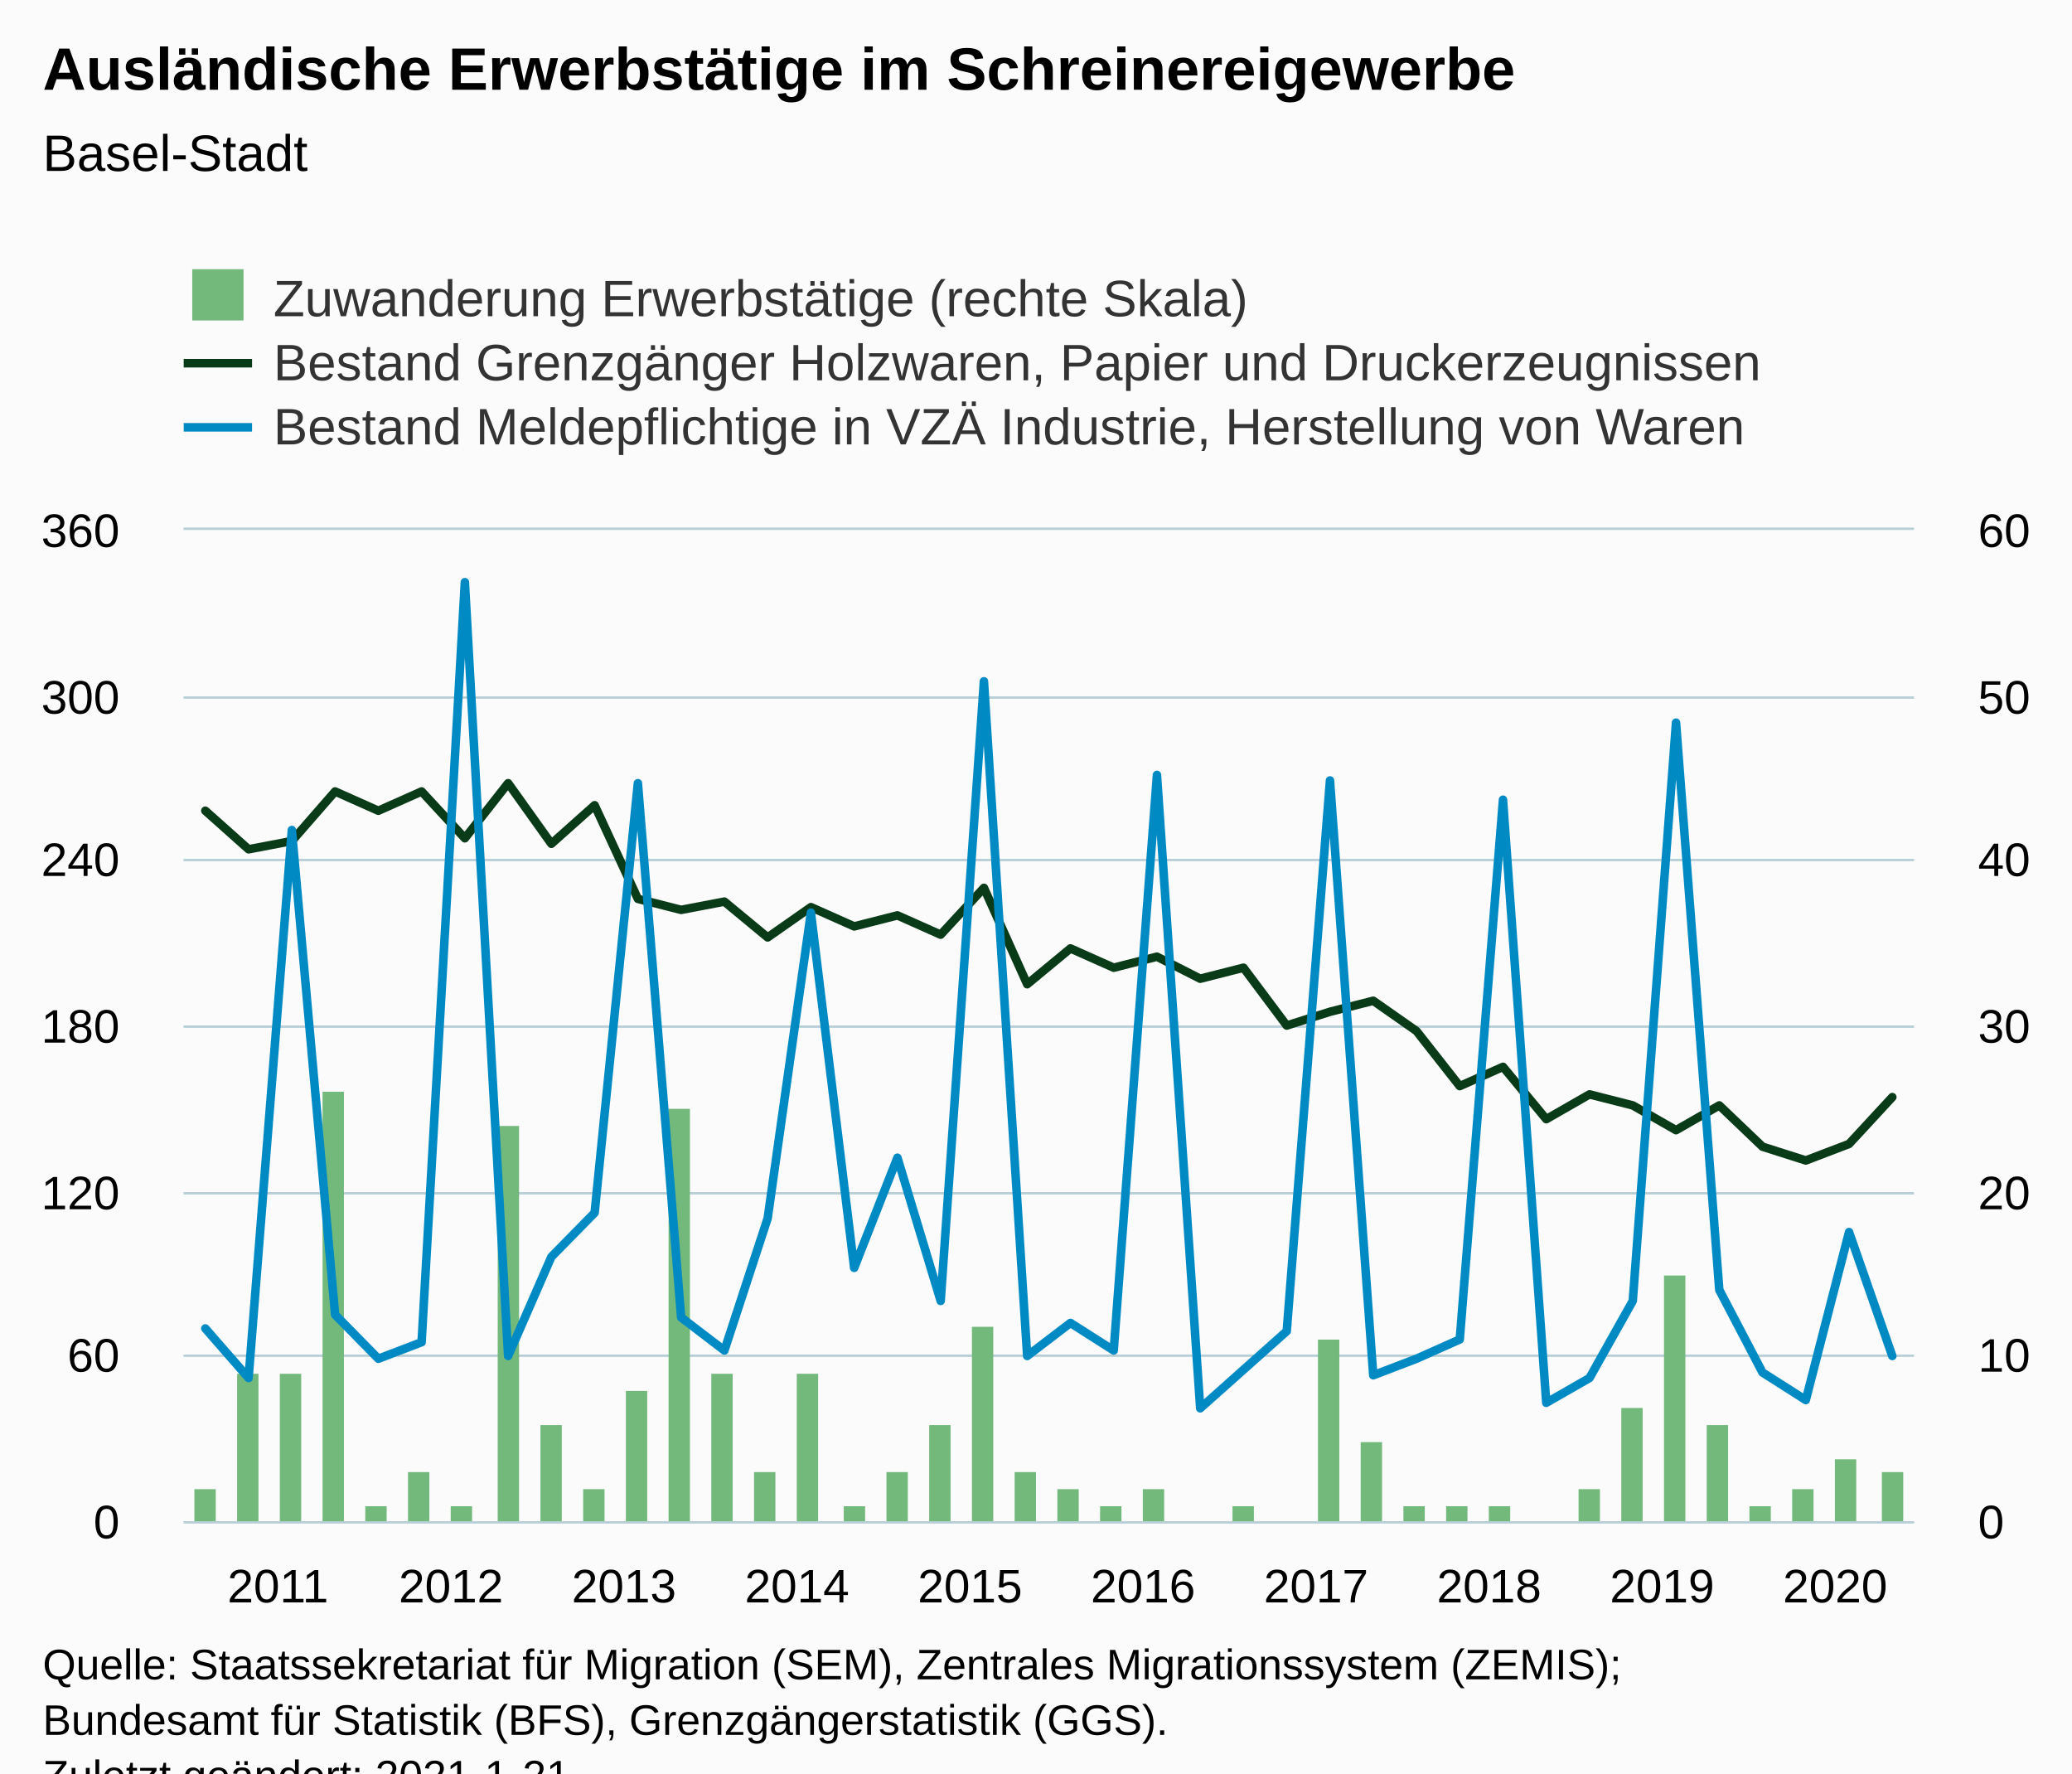
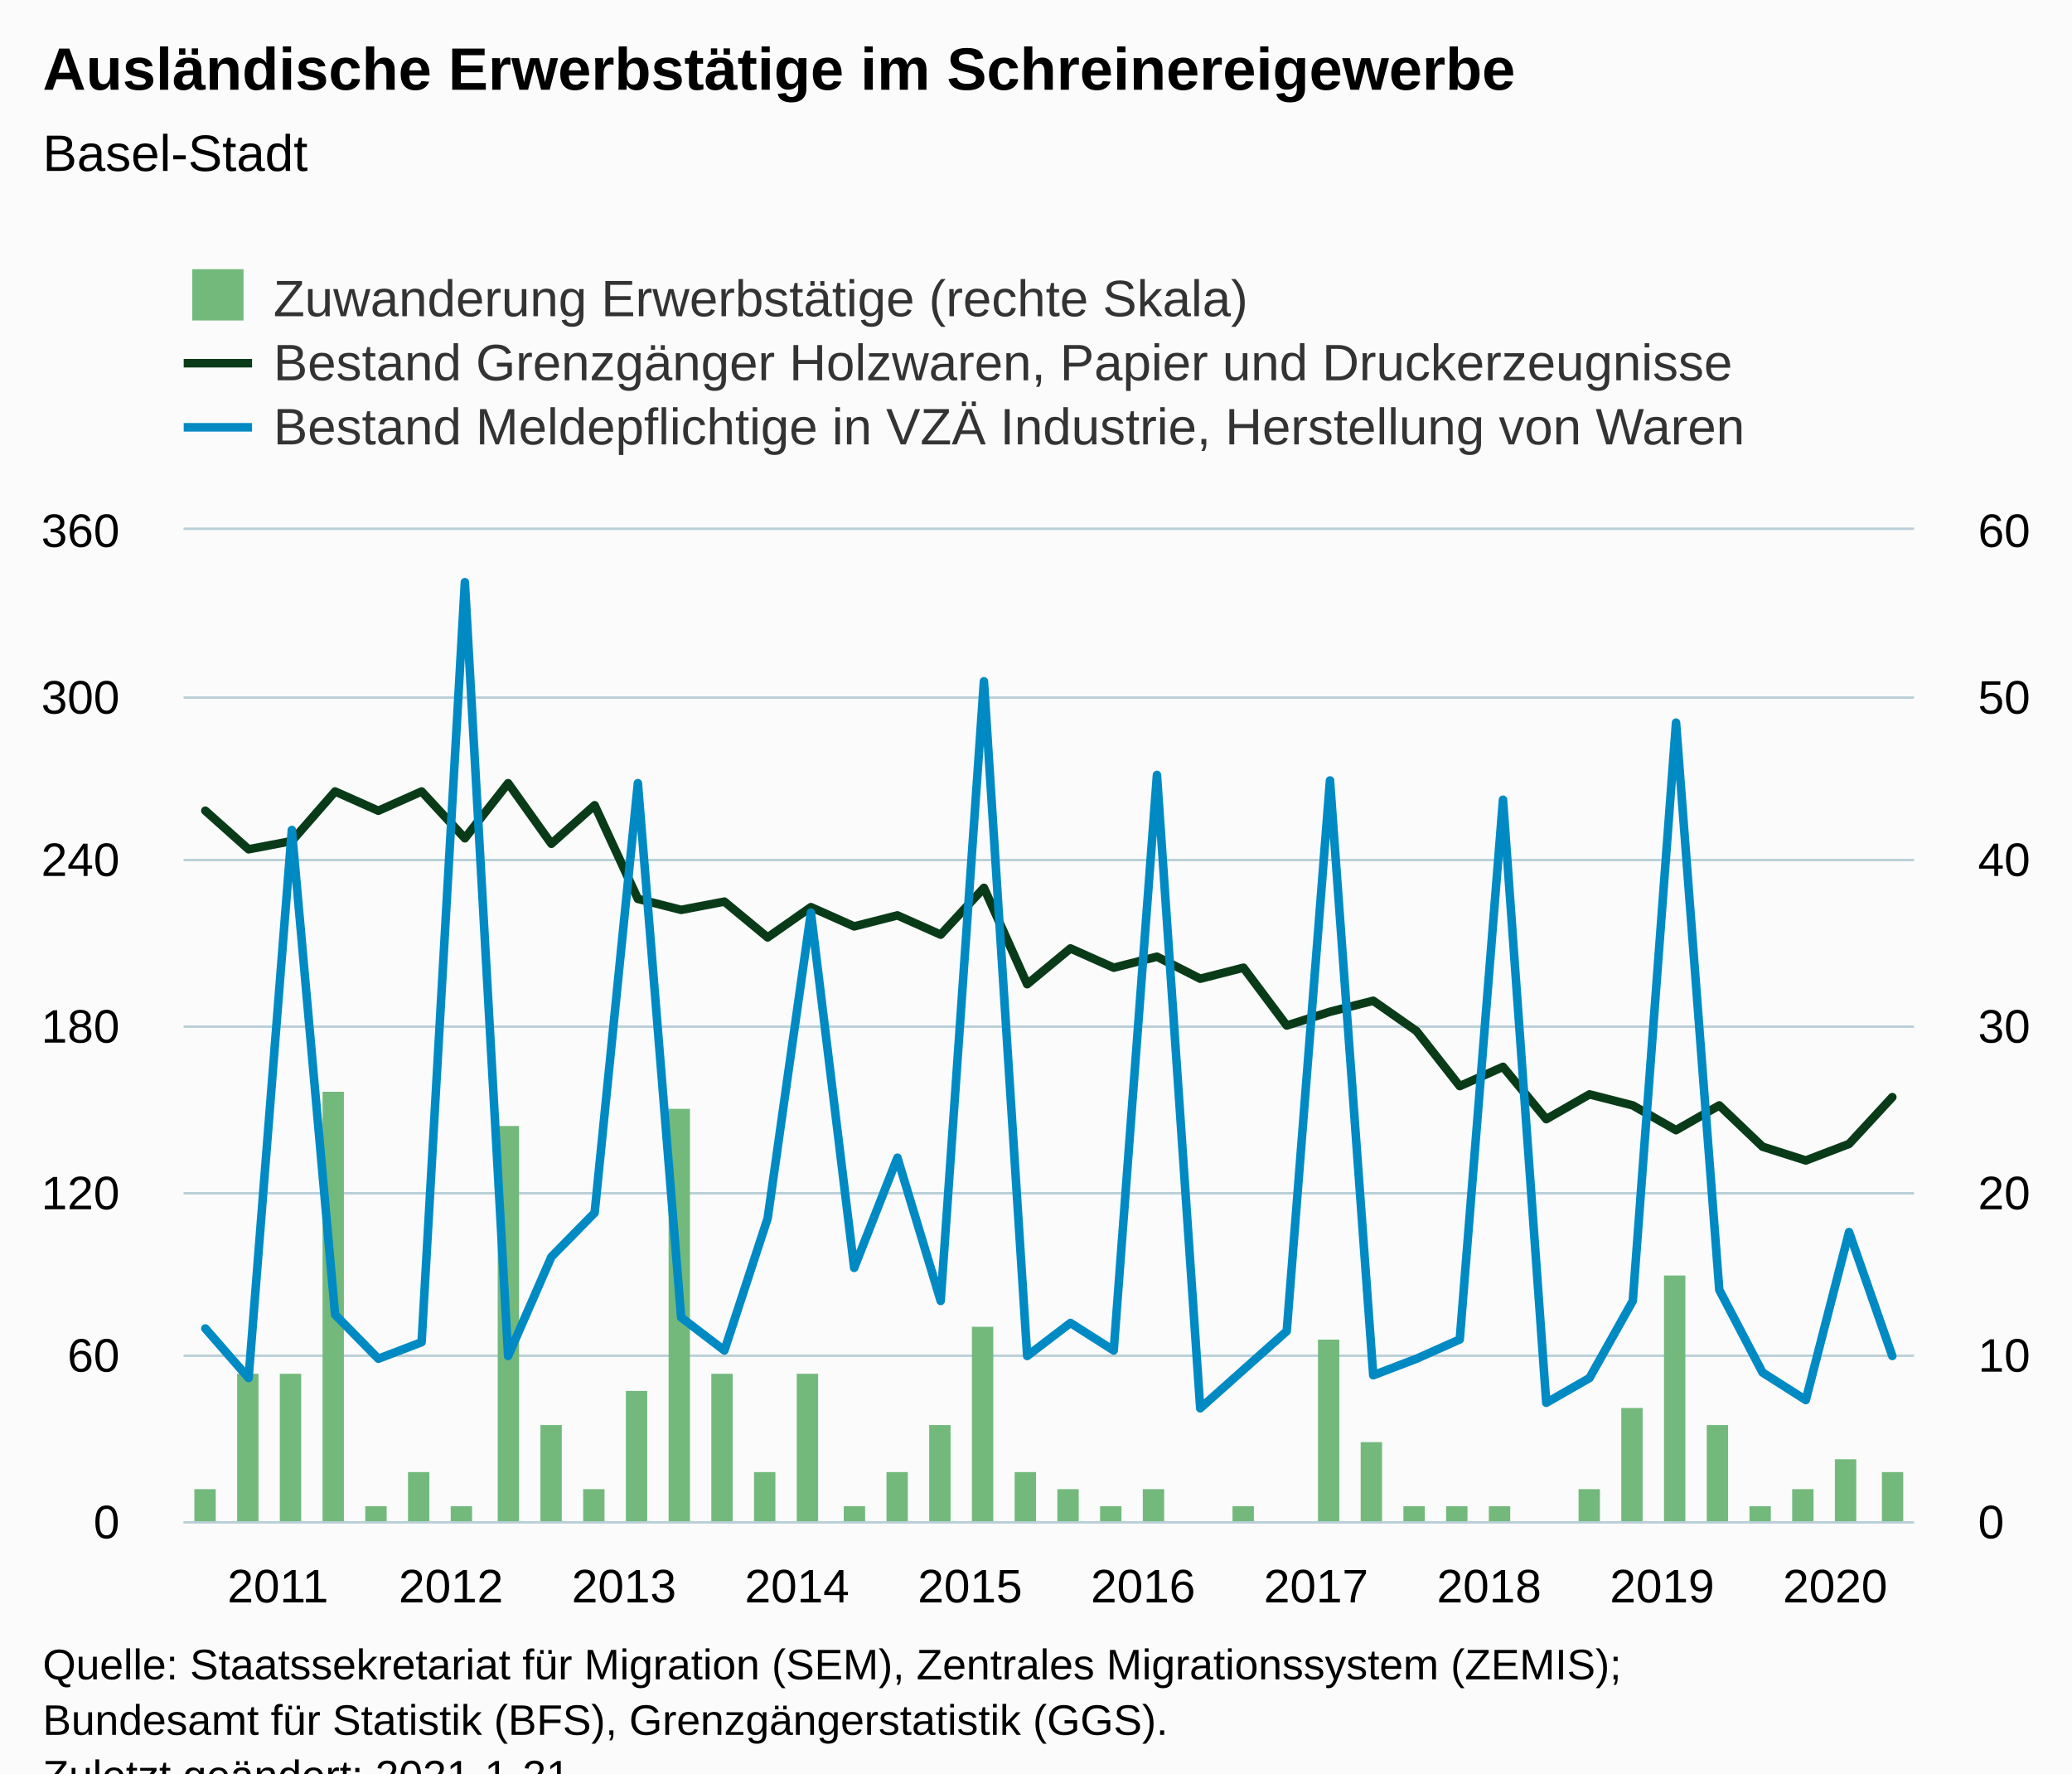
<svg xmlns="http://www.w3.org/2000/svg" version="1.1" class="highcharts-root" style="font-family:Arial;font-size:12px;" viewBox="0 0 485 415">
  <defs>
-     <clipPath id="highcharts-681unxn-128-">
+     <clipPath id="highcharts-nsjkeyo-128-">
      <rect x="0" y="0" width="405" height="232" fill="none" />
    </clipPath>
-     <clipPath id="highcharts-681unxn-169-">
+     <clipPath id="highcharts-nsjkeyo-169-">
      <rect x="0" y="0" width="405" height="232" fill="none" />
    </clipPath>
-     <clipPath id="highcharts-681unxn-210-">
+     <clipPath id="highcharts-nsjkeyo-210-">
      <rect x="0" y="0" width="405" height="232" fill="none" />
    </clipPath>
  </defs>
  <rect fill="#fbfbfb" class="highcharts-background" x="0" y="0" width="485" height="428" rx="0" ry="0" />
  <rect fill="none" class="highcharts-plot-background" x="43" y="124" width="405" height="232" />
  <g class="highcharts-pane-group" data-z-index="0" />
  <g class="highcharts-grid highcharts-xaxis-grid" data-z-index="1">
    <path fill="none" data-z-index="1" class="highcharts-grid-line" d="M 47.5 124 L 47.5 356" opacity="1" />
    <path fill="none" data-z-index="1" class="highcharts-grid-line" d="M 88.5 124 L 88.5 356" opacity="1" />
    <path fill="none" data-z-index="1" class="highcharts-grid-line" d="M 128.5 124 L 128.5 356" opacity="1" />
    <path fill="none" data-z-index="1" class="highcharts-grid-line" d="M 169.5 124 L 169.5 356" opacity="1" />
    <path fill="none" data-z-index="1" class="highcharts-grid-line" d="M 209.5 124 L 209.5 356" opacity="1" />
    <path fill="none" data-z-index="1" class="highcharts-grid-line" d="M 250.5 124 L 250.5 356" opacity="1" />
    <path fill="none" data-z-index="1" class="highcharts-grid-line" d="M 290.5 124 L 290.5 356" opacity="1" />
    <path fill="none" data-z-index="1" class="highcharts-grid-line" d="M 331.5 124 L 331.5 356" opacity="1" />
    <path fill="none" data-z-index="1" class="highcharts-grid-line" d="M 371.5 124 L 371.5 356" opacity="1" />
    <path fill="none" data-z-index="1" class="highcharts-grid-line" d="M 412.5 124 L 412.5 356" opacity="1" />
  </g>
  <g class="highcharts-grid highcharts-yaxis-grid" data-z-index="1">
    <path fill="none" stroke="#B9CFD7" stroke-width="0.5" data-z-index="1" class="highcharts-grid-line" d="M 43 356.25 L 448 356.25" opacity="1" />
    <path fill="none" stroke="#B9CFD7" stroke-width="0.5" data-z-index="1" class="highcharts-grid-line" d="M 43 317.25 L 448 317.25" opacity="1" />
    <path fill="none" stroke="#B9CFD7" stroke-width="0.5" data-z-index="1" class="highcharts-grid-line" d="M 43 279.25 L 448 279.25" opacity="1" />
    <path fill="none" stroke="#B9CFD7" stroke-width="0.5" data-z-index="1" class="highcharts-grid-line" d="M 43 240.25 L 448 240.25" opacity="1" />
    <path fill="none" stroke="#B9CFD7" stroke-width="0.5" data-z-index="1" class="highcharts-grid-line" d="M 43 201.25 L 448 201.25" opacity="1" />
    <path fill="none" stroke="#B9CFD7" stroke-width="0.5" data-z-index="1" class="highcharts-grid-line" d="M 43 163.25 L 448 163.25" opacity="1" />
    <path fill="none" stroke="#B9CFD7" stroke-width="0.5" data-z-index="1" class="highcharts-grid-line" d="M 43 123.75 L 448 123.75" opacity="1" />
  </g>
  <g class="highcharts-grid highcharts-yaxis-grid" data-z-index="1">
    <path fill="none" stroke="#B9CFD7" stroke-width="0.5" data-z-index="1" class="highcharts-grid-line" d="M 43 356.25 L 448 356.25" opacity="1" />
    <path fill="none" stroke="#B9CFD7" stroke-width="0.5" data-z-index="1" class="highcharts-grid-line" d="M 43 317.25 L 448 317.25" opacity="1" />
    <path fill="none" stroke="#B9CFD7" stroke-width="0.5" data-z-index="1" class="highcharts-grid-line" d="M 43 279.25 L 448 279.25" opacity="1" />
    <path fill="none" stroke="#B9CFD7" stroke-width="0.5" data-z-index="1" class="highcharts-grid-line" d="M 43 240.25 L 448 240.25" opacity="1" />
    <path fill="none" stroke="#B9CFD7" stroke-width="0.5" data-z-index="1" class="highcharts-grid-line" d="M 43 201.25 L 448 201.25" opacity="1" />
    <path fill="none" stroke="#B9CFD7" stroke-width="0.5" data-z-index="1" class="highcharts-grid-line" d="M 43 163.25 L 448 163.25" opacity="1" />
    <path fill="none" stroke="#B9CFD7" stroke-width="0.5" data-z-index="1" class="highcharts-grid-line" d="M 43 123.75 L 448 123.75" opacity="1" />
  </g>
  <rect fill="none" class="highcharts-plot-border" data-z-index="1" x="43" y="124" width="405" height="232" />
  <g class="highcharts-axis highcharts-xaxis" data-z-index="2">
    <path fill="none" class="highcharts-axis-line" stroke="#B9CFD7" stroke-width="0.5" data-z-index="7" d="M 43 356.25 L 448 356.25" />
  </g>
  <g class="highcharts-axis highcharts-yaxis" data-z-index="2">
    <path fill="none" class="highcharts-axis-line" data-z-index="7" d="M 43 124 L 43 356" />
  </g>
  <g class="highcharts-axis highcharts-yaxis" data-z-index="2">
    <path fill="none" class="highcharts-axis-line" data-z-index="7" d="M 448 124 L 448 356" />
  </g>
  <g class="highcharts-series-group" data-z-index="3">
-     <g class="highcharts-series highcharts-series-0 highcharts-column-series" data-z-index="0.1" opacity="1" transform="translate(43,124) scale(1 1)" clip-path="url(#highcharts-681unxn-169-)">
+     <g class="highcharts-series highcharts-series-0 highcharts-column-series" data-z-index="0.1" opacity="1" transform="translate(43,124) scale(1 1)" clip-path="url(#highcharts-nsjkeyo-169-)">
      <rect x="2.5" y="224.5" width="5" height="8" fill="#73b97c" stroke="#ffffff" stroke-width="1e-7" opacity="1" class="highcharts-point" />
      <rect x="12.5" y="197.5" width="5" height="35" fill="#73b97c" stroke="#ffffff" stroke-width="1e-7" opacity="1" class="highcharts-point" />
      <rect x="22.5" y="197.5" width="5" height="35" fill="#73b97c" stroke="#ffffff" stroke-width="1e-7" opacity="1" class="highcharts-point" />
      <rect x="32.5" y="131.5" width="5" height="101" fill="#73b97c" stroke="#ffffff" stroke-width="1e-7" opacity="1" class="highcharts-point" />
      <rect x="42.5" y="228.5" width="5" height="4" fill="#73b97c" stroke="#ffffff" stroke-width="1e-7" opacity="1" class="highcharts-point" />
      <rect x="52.5" y="220.5" width="5" height="12" fill="#73b97c" stroke="#ffffff" stroke-width="1e-7" opacity="1" class="highcharts-point" />
      <rect x="62.5" y="228.5" width="5" height="4" fill="#73b97c" stroke="#ffffff" stroke-width="1e-7" opacity="1" class="highcharts-point" />
      <rect x="73.5" y="139.5" width="5" height="93" fill="#73b97c" stroke="#ffffff" stroke-width="1e-7" opacity="1" class="highcharts-point" />
      <rect x="83.5" y="209.5" width="5" height="23" fill="#73b97c" stroke="#ffffff" stroke-width="1e-7" opacity="1" class="highcharts-point" />
      <rect x="93.5" y="224.5" width="5" height="8" fill="#73b97c" stroke="#ffffff" stroke-width="1e-7" opacity="1" class="highcharts-point" />
      <rect x="103.5" y="201.5" width="5" height="31" fill="#73b97c" stroke="#ffffff" stroke-width="1e-7" opacity="1" class="highcharts-point" />
      <rect x="113.5" y="135.5" width="5" height="97" fill="#73b97c" stroke="#ffffff" stroke-width="1e-7" opacity="1" class="highcharts-point" />
      <rect x="123.5" y="197.5" width="5" height="35" fill="#73b97c" stroke="#ffffff" stroke-width="1e-7" opacity="1" class="highcharts-point" />
      <rect x="133.5" y="220.5" width="5" height="12" fill="#73b97c" stroke="#ffffff" stroke-width="1e-7" opacity="1" class="highcharts-point" />
      <rect x="143.5" y="197.5" width="5" height="35" fill="#73b97c" stroke="#ffffff" stroke-width="1e-7" opacity="1" class="highcharts-point" />
      <rect x="154.5" y="228.5" width="5" height="4" fill="#73b97c" stroke="#ffffff" stroke-width="1e-7" opacity="1" class="highcharts-point" />
      <rect x="164.5" y="220.5" width="5" height="12" fill="#73b97c" stroke="#ffffff" stroke-width="1e-7" opacity="1" class="highcharts-point" />
      <rect x="174.5" y="209.5" width="5" height="23" fill="#73b97c" stroke="#ffffff" stroke-width="1e-7" opacity="1" class="highcharts-point" />
      <rect x="184.5" y="186.5" width="5" height="46" fill="#73b97c" stroke="#ffffff" stroke-width="1e-7" opacity="1" class="highcharts-point" />
      <rect x="194.5" y="220.5" width="5" height="12" fill="#73b97c" stroke="#ffffff" stroke-width="1e-7" opacity="1" class="highcharts-point" />
      <rect x="204.5" y="224.5" width="5" height="8" fill="#73b97c" stroke="#ffffff" stroke-width="1e-7" opacity="1" class="highcharts-point" />
      <rect x="214.5" y="228.5" width="5" height="4" fill="#73b97c" stroke="#ffffff" stroke-width="1e-7" opacity="1" class="highcharts-point" />
      <rect x="224.5" y="224.5" width="5" height="8" fill="#73b97c" stroke="#ffffff" stroke-width="1e-7" opacity="1" class="highcharts-point" />
      <rect x="245.5" y="228.5" width="5" height="4" fill="#73b97c" stroke="#ffffff" stroke-width="1e-7" opacity="1" class="highcharts-point" />
      <rect x="265.5" y="189.5" width="5" height="43" fill="#73b97c" stroke="#ffffff" stroke-width="1e-7" opacity="1" class="highcharts-point" />
      <rect x="275.5" y="213.5" width="5" height="19" fill="#73b97c" stroke="#ffffff" stroke-width="1e-7" opacity="1" class="highcharts-point" />
      <rect x="285.5" y="228.5" width="5" height="4" fill="#73b97c" stroke="#ffffff" stroke-width="1e-7" opacity="1" class="highcharts-point" />
      <rect x="295.5" y="228.5" width="5" height="4" fill="#73b97c" stroke="#ffffff" stroke-width="1e-7" opacity="1" class="highcharts-point" />
      <rect x="305.5" y="228.5" width="5" height="4" fill="#73b97c" stroke="#ffffff" stroke-width="1e-7" opacity="1" class="highcharts-point" />
      <rect x="326.5" y="224.5" width="5" height="8" fill="#73b97c" stroke="#ffffff" stroke-width="1e-7" opacity="1" class="highcharts-point" />
      <rect x="336.5" y="205.5" width="5" height="27" fill="#73b97c" stroke="#ffffff" stroke-width="1e-7" opacity="1" class="highcharts-point" />
      <rect x="346.5" y="174.5" width="5" height="58" fill="#73b97c" stroke="#ffffff" stroke-width="1e-7" opacity="1" class="highcharts-point" />
      <rect x="356.5" y="209.5" width="5" height="23" fill="#73b97c" stroke="#ffffff" stroke-width="1e-7" opacity="1" class="highcharts-point" />
      <rect x="366.5" y="228.5" width="5" height="4" fill="#73b97c" stroke="#ffffff" stroke-width="1e-7" opacity="1" class="highcharts-point" />
      <rect x="376.5" y="224.5" width="5" height="8" fill="#73b97c" stroke="#ffffff" stroke-width="1e-7" opacity="1" class="highcharts-point" />
      <rect x="386.5" y="217.5" width="5" height="15" fill="#73b97c" stroke="#ffffff" stroke-width="1e-7" opacity="1" class="highcharts-point" />
      <rect x="397.5" y="220.5" width="5" height="12" fill="#73b97c" stroke="#ffffff" stroke-width="1e-7" opacity="1" class="highcharts-point" />
    </g>
    <g class="highcharts-markers highcharts-series-0 highcharts-column-series" data-z-index="0.1" opacity="1" transform="translate(43,124) scale(1 1)" clip-path="none" />
-     <g class="highcharts-series highcharts-series-1 highcharts-line-series" data-z-index="0.1" opacity="1" transform="translate(43,124) scale(1 1)" clip-path="url(#highcharts-681unxn-210-)">
+     <g class="highcharts-series highcharts-series-1 highcharts-line-series" data-z-index="0.1" opacity="1" transform="translate(43,124) scale(1 1)" clip-path="url(#highcharts-nsjkeyo-210-)">
      <path fill="none" d="M 5.062 65.733 L 15.188 74.756 L 25.312 72.822 L 35.438 61.222 L 45.562 65.733 L 55.688 61.222 L 65.812 72.178 L 75.938 59.289 L 86.062 73.467 L 96.188 64.444 L 106.312 86.356 L 116.438 88.933 L 126.562 87 L 136.688 95.378 L 146.812 88.289 L 156.938 92.8 L 167.062 90.222 L 177.188 94.733 L 187.312 83.778 L 197.438 106.333 L 207.562 97.956 L 217.688 102.467 L 227.812 99.889 L 237.938 105.044 L 248.062 102.467 L 258.188 116 L 268.312 112.778 L 278.438 110.2 L 288.562 117.289 L 298.688 130.178 L 308.812 125.667 L 318.938 137.911 L 329.062 132.111 L 339.188 134.689 L 349.312 140.489 L 359.438 134.689 L 369.562 144.356 L 379.688 147.578 L 389.812 143.711 L 399.938 132.756" class="highcharts-graph" data-z-index="1" stroke="#0A3B19" stroke-width="2" stroke-linejoin="round" stroke-linecap="round" />
    </g>
    <g class="highcharts-markers highcharts-series-1 highcharts-line-series" data-z-index="0.1" opacity="1" transform="translate(43,124) scale(1 1)" clip-path="none" />
-     <g class="highcharts-series highcharts-series-2 highcharts-line-series" data-z-index="0.1" opacity="1" transform="translate(43,124) scale(1 1)" clip-path="url(#highcharts-681unxn-210-)">
+     <g class="highcharts-series highcharts-series-2 highcharts-line-series" data-z-index="0.1" opacity="1" transform="translate(43,124) scale(1 1)" clip-path="url(#highcharts-nsjkeyo-210-)">
      <path fill="none" d="M 5.062 186.889 L 15.188 198.489 L 25.312 70.244 L 35.438 183.667 L 45.562 193.978 L 55.688 190.111 L 65.812 12.244 L 75.938 193.333 L 86.062 170.133 L 96.188 159.822 L 106.312 59.289 L 116.438 184.311 L 126.562 192.044 L 136.688 161.111 L 146.812 89.578 L 156.938 172.711 L 167.062 146.933 L 177.188 180.444 L 187.312 35.444 L 197.438 193.333 L 207.562 185.6 L 217.688 192.044 L 227.812 57.356 L 237.938 205.578 L 248.062 196.556 L 258.188 187.533 L 268.312 58.644 L 278.438 197.844 L 288.562 193.978 L 298.688 189.467 L 308.812 63.156 L 318.938 204.289 L 329.062 198.489 L 339.188 180.444 L 349.312 45.111 L 359.438 177.867 L 369.562 197.2 L 379.688 203.644 L 389.812 164.333 L 399.938 193.333" class="highcharts-graph" data-z-index="1" stroke="#008AC3" stroke-width="2" stroke-linejoin="round" stroke-linecap="round" />
    </g>
    <g class="highcharts-markers highcharts-series-2 highcharts-line-series" data-z-index="0.1" opacity="1" transform="translate(43,124) scale(1 1)" clip-path="none" />
  </g>
  <text x="10" text-anchor="start" class="highcharts-title" data-z-index="4" style="color:#000000;font-size:14px;font-weight:bold;fill:#000000;" y="21">
    <tspan>Ausländische Erwerbstätige im Schreinereigewerbe</tspan>
  </text>
  <text x="10" text-anchor="start" class="highcharts-subtitle" data-z-index="4" style="color:#000000;font-size:12px;font-weight:normal;fill:#000000;" y="40">
    <tspan>Basel-Stadt</tspan>
  </text>
  <text x="10" text-anchor="start" class="highcharts-caption" data-z-index="4" style="color:#666666;fill:#666666;" y="390" />
  <g class="highcharts-legend" data-z-index="7" transform="translate(35,56)">
-     <rect fill="none" class="highcharts-legend-box" rx="0" ry="0" x="0" y="0" width="394" height="56" visibility="visible" />
+     <rect fill="none" class="highcharts-legend-box" rx="0" ry="0" x="0" y="0" width="387" height="56" visibility="visible" />
    <g data-z-index="1">
      <g>
        <g class="highcharts-legend-item highcharts-column-series highcharts-color-undefined highcharts-series-0" data-z-index="1" transform="translate(8,3)">
          <text x="21" style="color:#333333;cursor:pointer;font-size:12px;font-weight:normal;fill:#333333;" text-anchor="start" data-z-index="2" y="15">
            <tspan>Zuwanderung Erwerbstätige (rechte Skala)</tspan>
          </text>
          <rect x="2" y="4" width="12" height="12" fill="#73b97c" class="highcharts-point" data-z-index="3" />
        </g>
        <g class="highcharts-legend-item highcharts-line-series highcharts-color-undefined highcharts-series-1" data-z-index="1" transform="translate(8,18)">
          <path fill="none" d="M 0 11 L 16 11" class="highcharts-graph" stroke="#0A3B19" stroke-width="2" />
          <text x="21" y="15" style="color:#333333;cursor:pointer;font-size:12px;font-weight:normal;fill:#333333;" text-anchor="start" data-z-index="2">
-             <tspan>Bestand Grenzgänger Holzwaren, Papier und Druckerzeugnissen</tspan>
+             <tspan>Bestand Grenzgänger Holzwaren, Papier und Druckerzeugnisse</tspan>
          </text>
        </g>
        <g class="highcharts-legend-item highcharts-line-series highcharts-color-undefined highcharts-series-2" data-z-index="1" transform="translate(8,33)">
          <path fill="none" d="M 0 11 L 16 11" class="highcharts-graph" stroke="#008AC3" stroke-width="2" />
          <text x="21" y="15" style="color:#333333;cursor:pointer;font-size:12px;font-weight:normal;fill:#333333;" text-anchor="start" data-z-index="2">
            <tspan>Bestand Meldepflichtige in VZÄ Industrie, Herstellung von Waren</tspan>
          </text>
        </g>
      </g>
    </g>
  </g>
  <g class="highcharts-axis-labels highcharts-xaxis-labels" data-z-index="7">
    <text x="65.062" style="color:#000000;cursor:default;font-size:11px;fill:#000000;" text-anchor="middle" transform="translate(0,0)" y="375" opacity="1">2011</text>
    <text x="105.562" style="color:#000000;cursor:default;font-size:11px;fill:#000000;" text-anchor="middle" transform="translate(0,0)" y="375" opacity="1">2012</text>
    <text x="146.062" style="color:#000000;cursor:default;font-size:11px;fill:#000000;" text-anchor="middle" transform="translate(0,0)" y="375" opacity="1">2013</text>
    <text x="186.562" style="color:#000000;cursor:default;font-size:11px;fill:#000000;" text-anchor="middle" transform="translate(0,0)" y="375" opacity="1">2014</text>
    <text x="227.062" style="color:#000000;cursor:default;font-size:11px;fill:#000000;" text-anchor="middle" transform="translate(0,0)" y="375" opacity="1">2015</text>
    <text x="267.562" style="color:#000000;cursor:default;font-size:11px;fill:#000000;" text-anchor="middle" transform="translate(0,0)" y="375" opacity="1">2016</text>
    <text x="308.062" style="color:#000000;cursor:default;font-size:11px;fill:#000000;" text-anchor="middle" transform="translate(0,0)" y="375" opacity="1">2017</text>
    <text x="348.562" style="color:#000000;cursor:default;font-size:11px;fill:#000000;" text-anchor="middle" transform="translate(0,0)" y="375" opacity="1">2018</text>
    <text x="389.062" style="color:#000000;cursor:default;font-size:11px;fill:#000000;" text-anchor="middle" transform="translate(0,0)" y="375" opacity="1">2019</text>
    <text x="429.562" style="color:#000000;cursor:default;font-size:11px;fill:#000000;" text-anchor="middle" transform="translate(0,0)" y="375" opacity="1">2020</text>
  </g>
  <g class="highcharts-axis-labels highcharts-yaxis-labels" data-z-index="7">
    <text x="28" style="color:#000000;cursor:default;font-size:11px;fill:#000000;" text-anchor="end" transform="translate(0,0)" y="360" opacity="1">0</text>
    <text x="28" style="color:#000000;cursor:default;font-size:11px;fill:#000000;" text-anchor="end" transform="translate(0,0)" y="321" opacity="1">60</text>
    <text x="28" style="color:#000000;cursor:default;font-size:11px;fill:#000000;" text-anchor="end" transform="translate(0,0)" y="283" opacity="1">120</text>
    <text x="28" style="color:#000000;cursor:default;font-size:11px;fill:#000000;" text-anchor="end" transform="translate(0,0)" y="244" opacity="1">180</text>
    <text x="28" style="color:#000000;cursor:default;font-size:11px;fill:#000000;" text-anchor="end" transform="translate(0,0)" y="205" opacity="1">240</text>
    <text x="28" style="color:#000000;cursor:default;font-size:11px;fill:#000000;" text-anchor="end" transform="translate(0,0)" y="167" opacity="1">300</text>
    <text x="28" style="color:#000000;cursor:default;font-size:11px;fill:#000000;" text-anchor="end" transform="translate(0,0)" y="128" opacity="1">360</text>
  </g>
  <g class="highcharts-axis-labels highcharts-yaxis-labels" data-z-index="7">
    <text x="463" style="color:#000000;cursor:default;font-size:11px;fill:#000000;" text-anchor="start" transform="translate(0,0)" y="360" opacity="1">0</text>
    <text x="463" style="color:#000000;cursor:default;font-size:11px;fill:#000000;" text-anchor="start" transform="translate(0,0)" y="321" opacity="1">10</text>
    <text x="463" style="color:#000000;cursor:default;font-size:11px;fill:#000000;" text-anchor="start" transform="translate(0,0)" y="283" opacity="1">20</text>
    <text x="463" style="color:#000000;cursor:default;font-size:11px;fill:#000000;" text-anchor="start" transform="translate(0,0)" y="244" opacity="1">30</text>
    <text x="463" style="color:#000000;cursor:default;font-size:11px;fill:#000000;" text-anchor="start" transform="translate(0,0)" y="205" opacity="1">40</text>
    <text x="463" style="color:#000000;cursor:default;font-size:11px;fill:#000000;" text-anchor="start" transform="translate(0,0)" y="167" opacity="1">50</text>
    <text x="463" style="color:#000000;cursor:default;font-size:11px;fill:#000000;" text-anchor="start" transform="translate(0,0)" y="128" opacity="1">60</text>
  </g>
  <text x="10" class="highcharts-credits" text-anchor="start" data-z-index="8" style="cursor:default;color:#000000;font-size:10px;fill:#000000;" y="393">
    <tspan>Quelle: Staatssekretariat für Migration (SEM), Zentrales Migrationssystem (ZEMIS);</tspan>
    <tspan x="10" dy="13">Bundesamt für Statistik (BFS), Grenzgängerstatistik (GGS).</tspan>
    <tspan x="10" dy="13">Zuletzt geändert: 2021-1-21</tspan>
  </text>
</svg>
